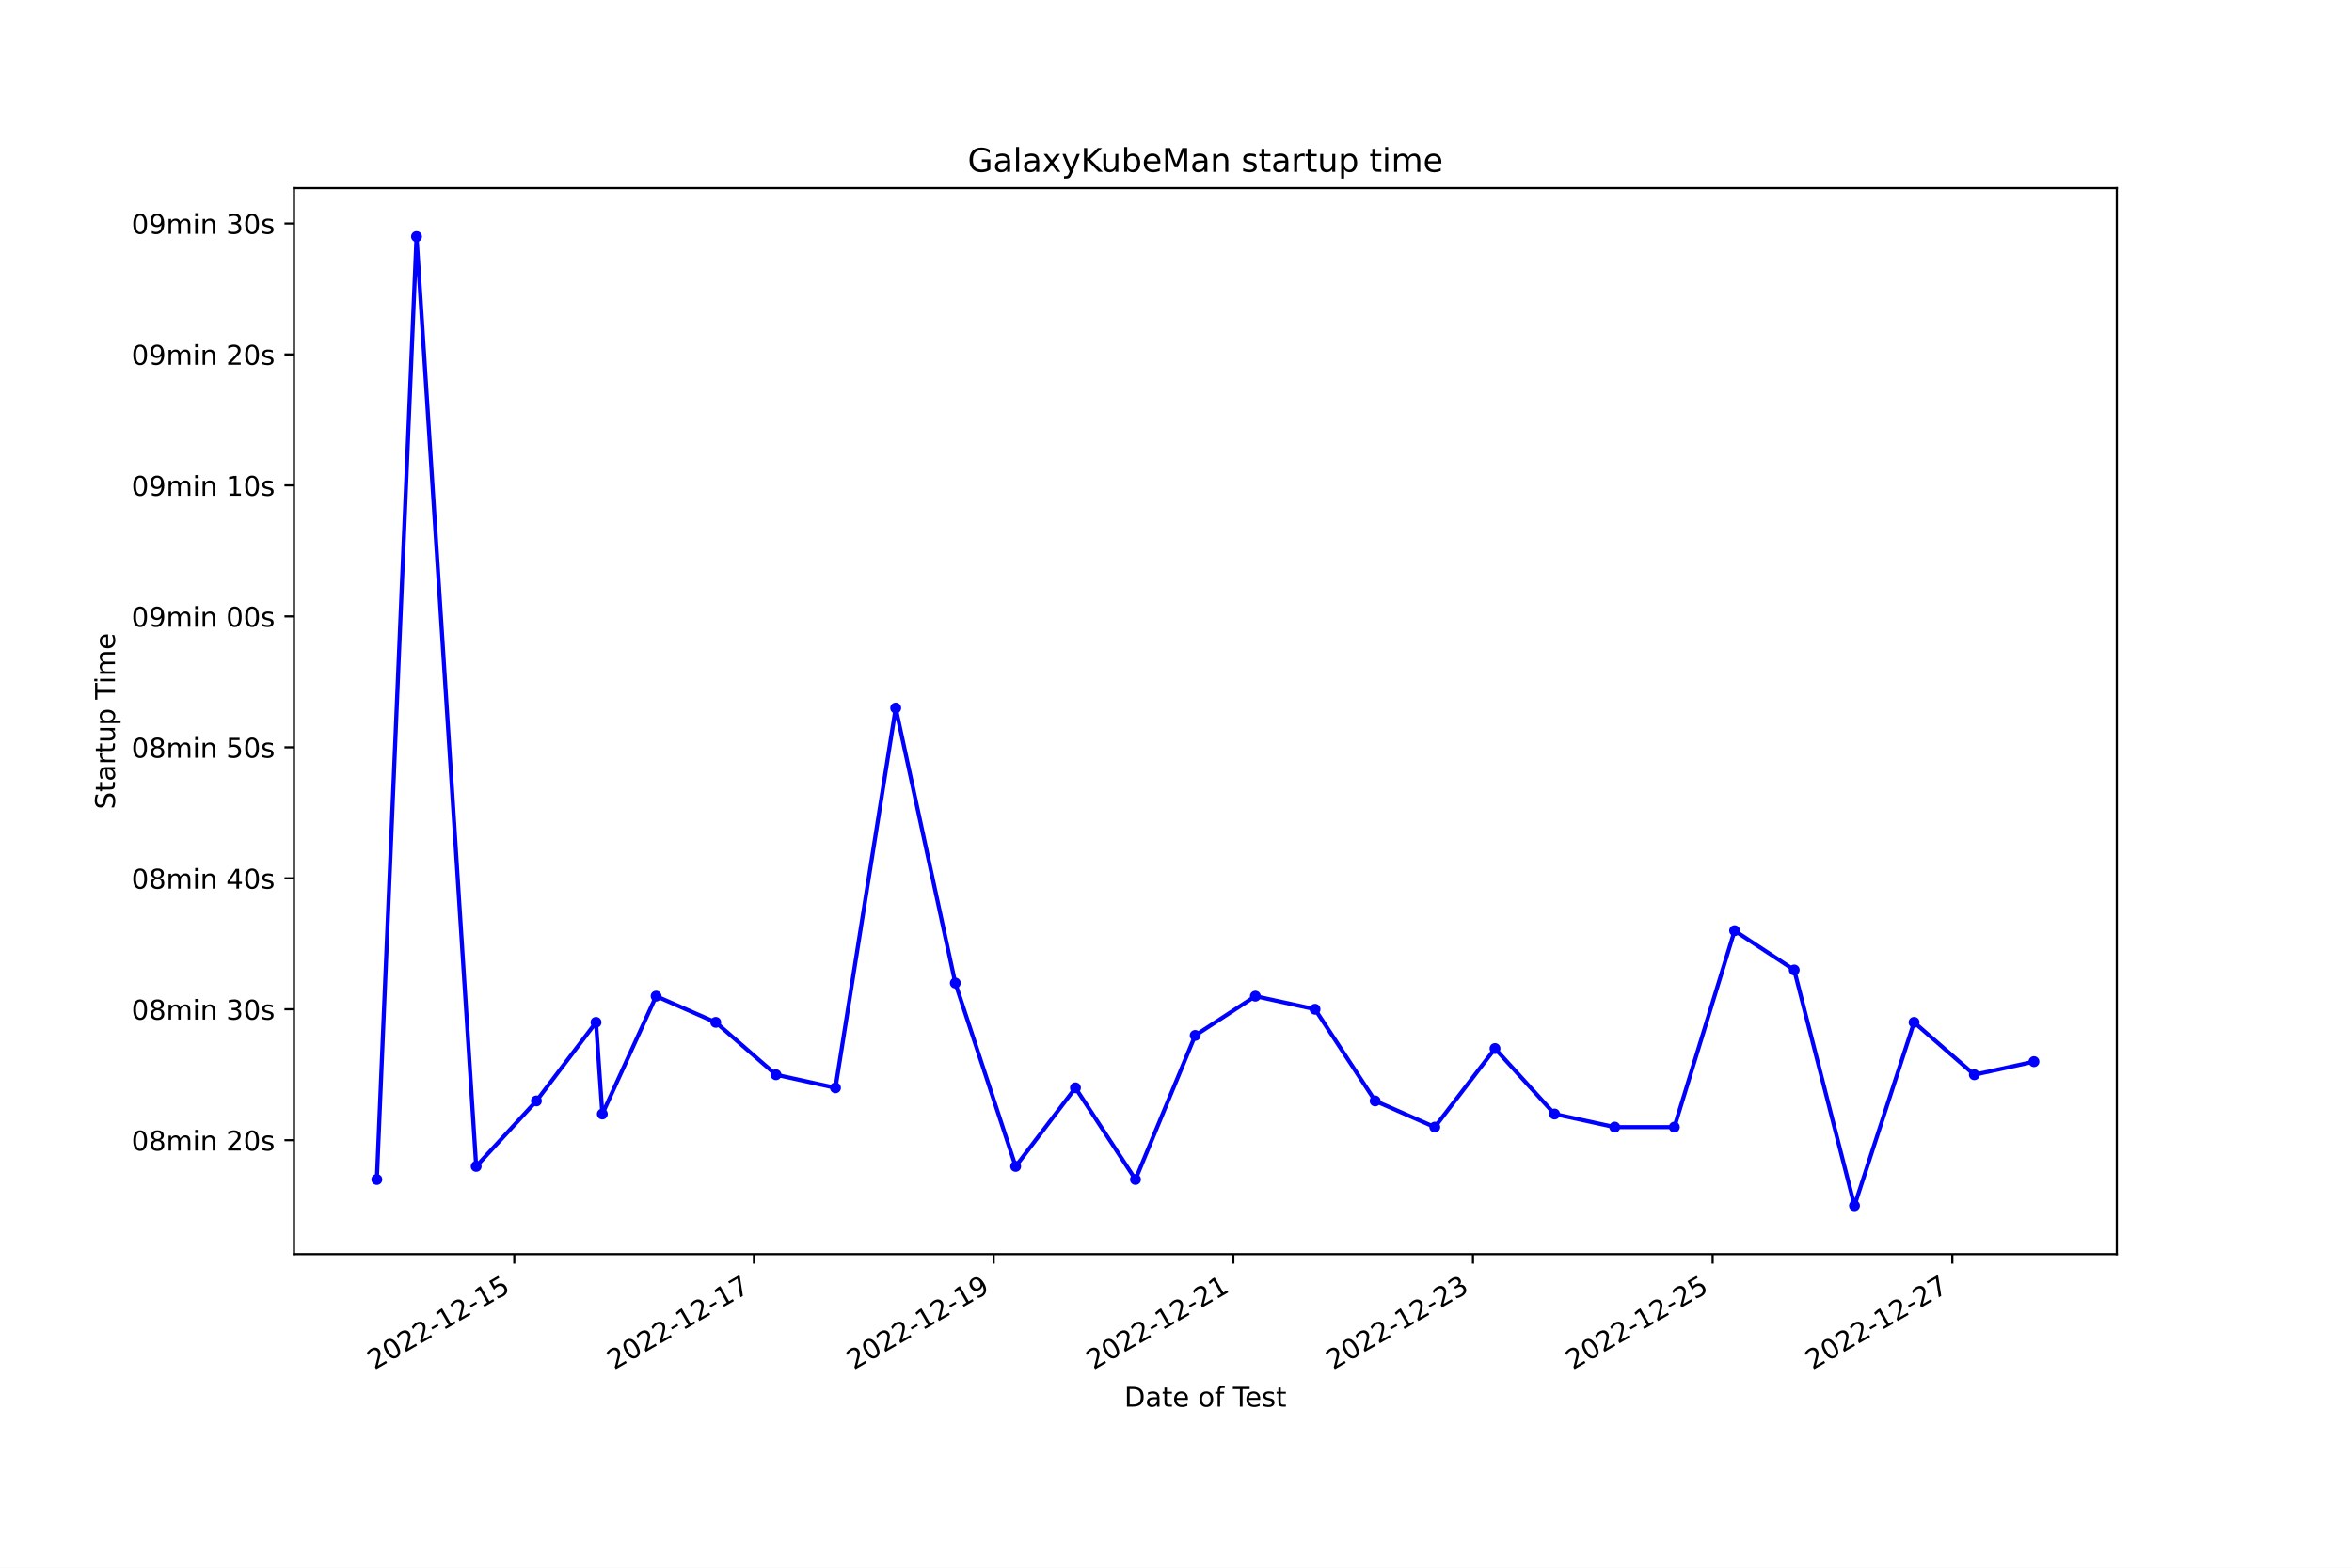
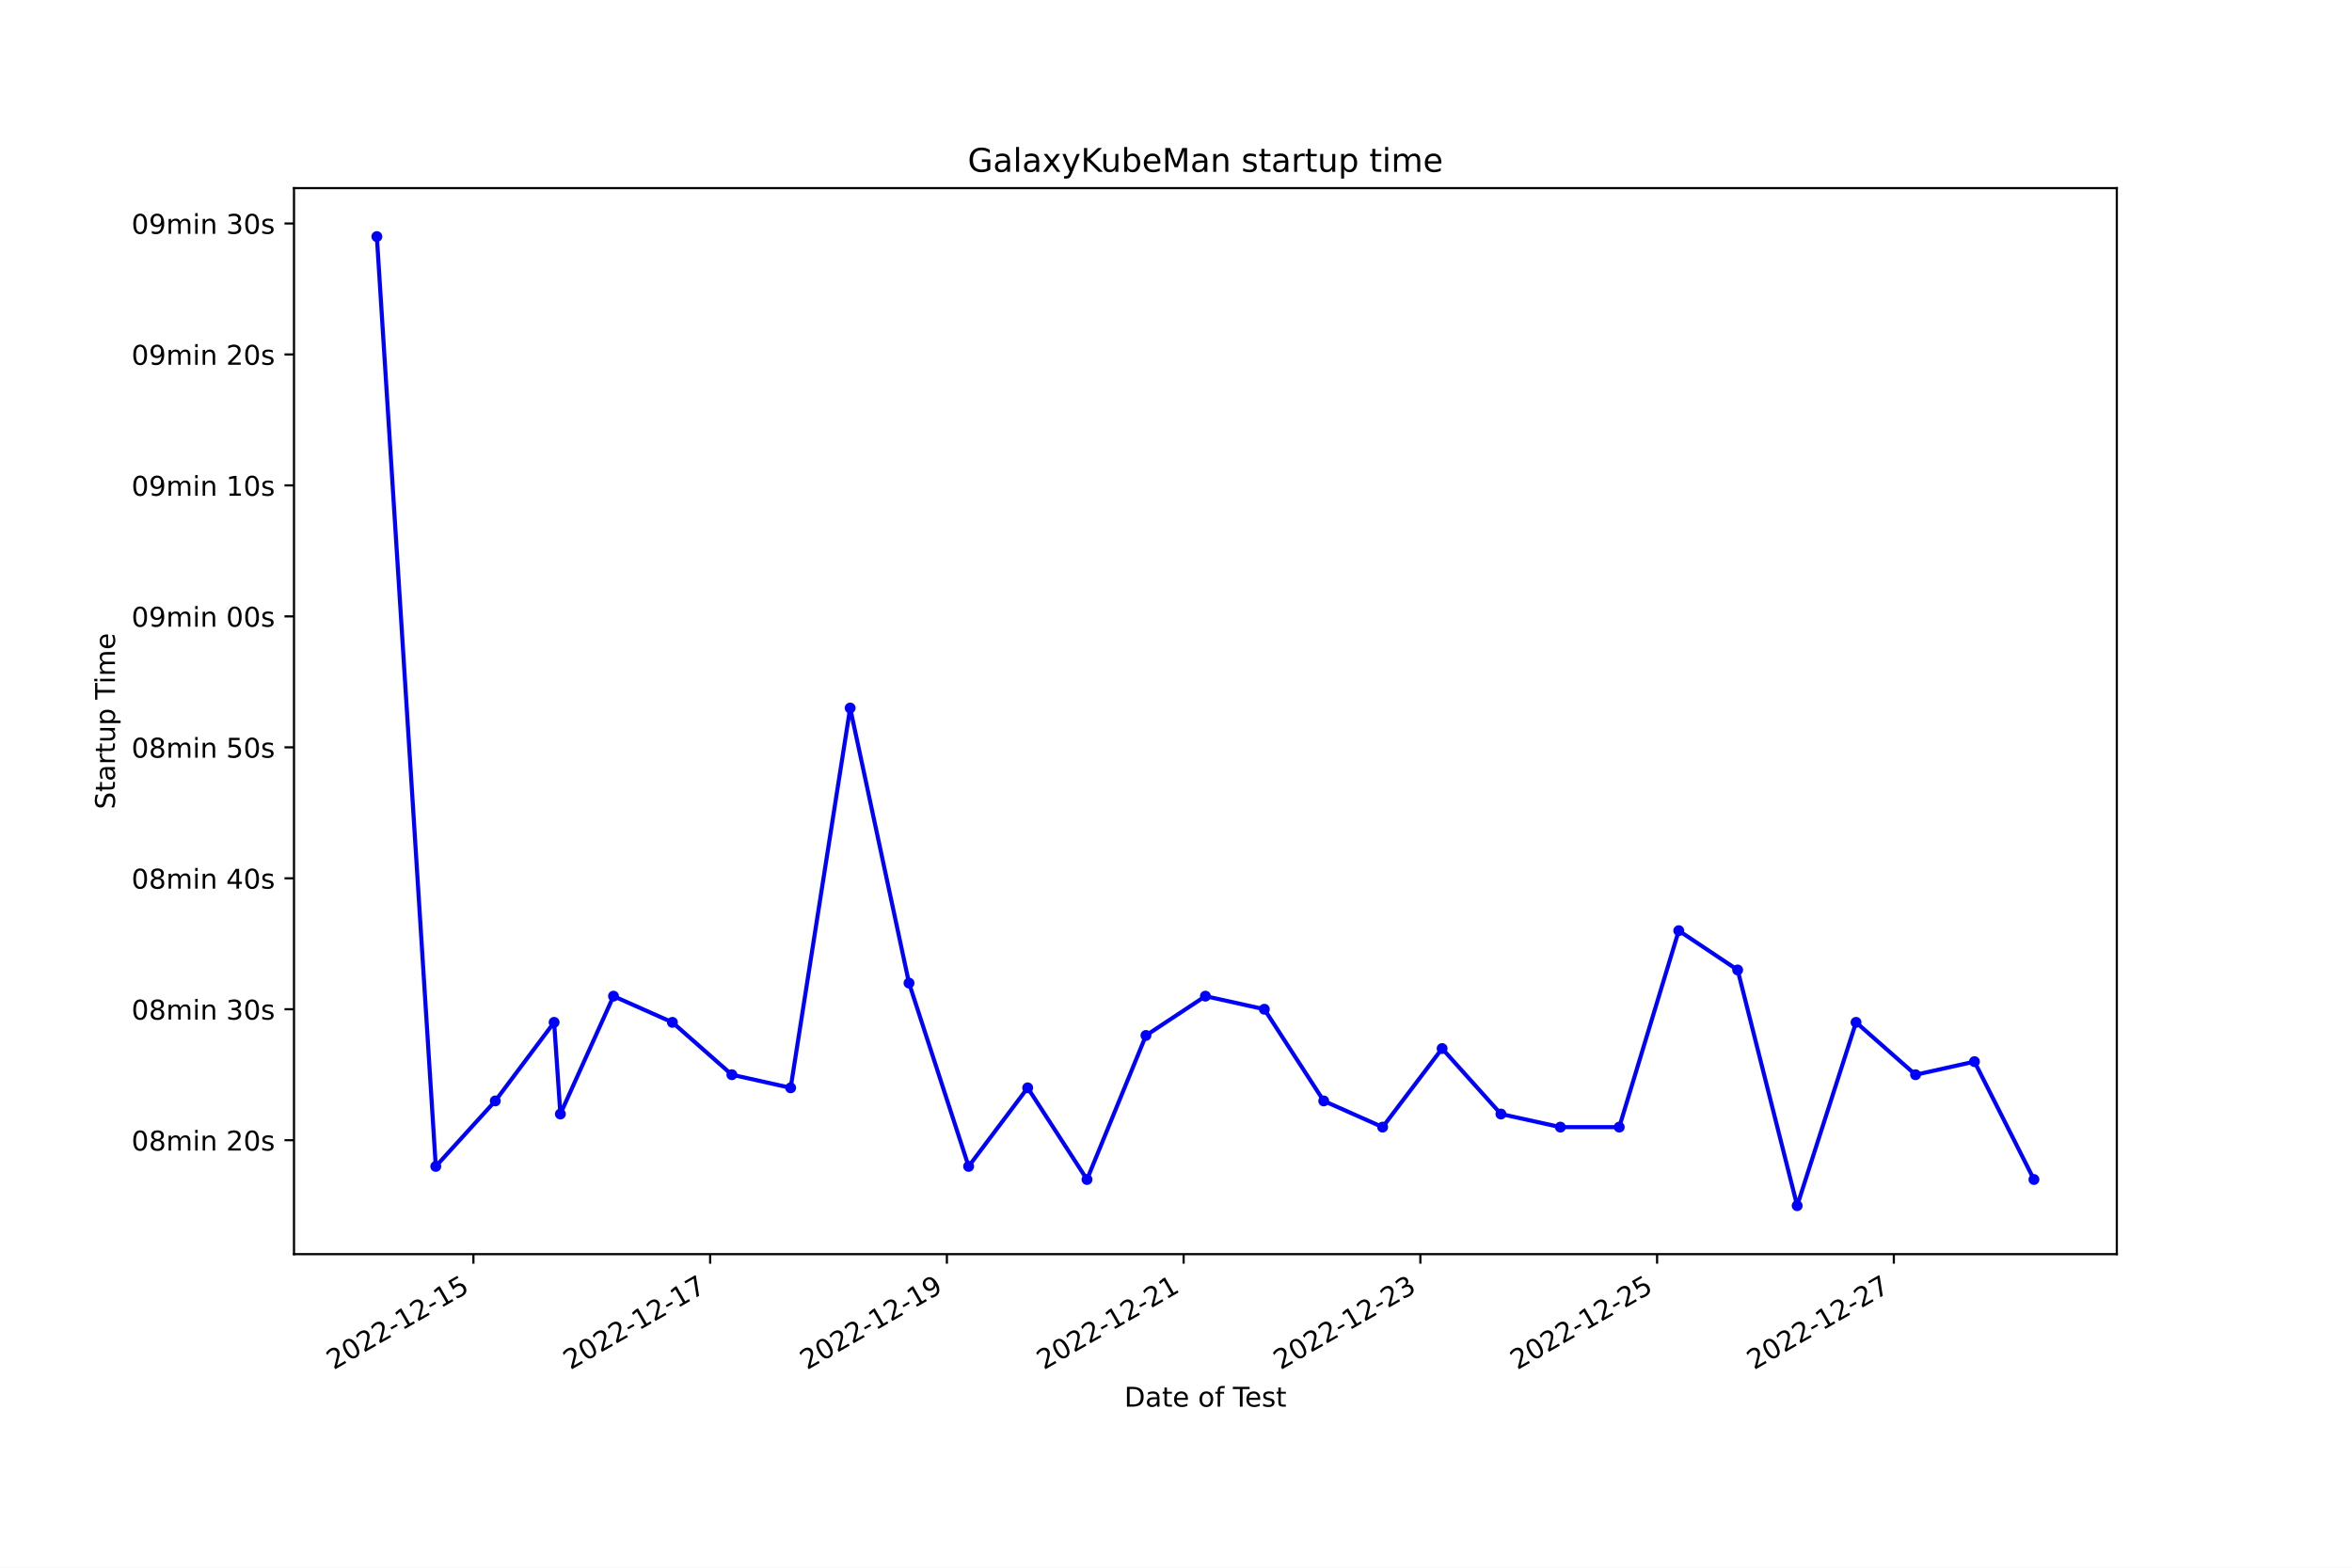
<svg xmlns="http://www.w3.org/2000/svg" xmlns:xlink="http://www.w3.org/1999/xlink" width="864pt" height="576pt" viewBox="0 0 864 576" version="1.1">
  <defs>
    <style type="text/css">*{stroke-linejoin: round; stroke-linecap: butt}</style>
  </defs>
  <g id="figure_1">
    <g id="patch_1">
      <path d="M 0 576  L 864 576  L 864 0  L 0 0  z " style="fill: #ffffff" />
    </g>
    <g id="axes_1">
      <g id="patch_2">
        <path d="M 108 460.8  L 777.6 460.8  L 777.6 69.12  L 108 69.12  z " style="fill: #ffffff" />
      </g>
      <g id="matplotlib.axis_1">
        <g id="xtick_1">
          <g id="line2d_1">
            <defs>
-               <path id="m941ecc8017" d="M 0 0  L 0 3.5  " style="stroke: #000000; stroke-width: 0.8" />
+               <path id="mc6d67e6f61" d="M 0 0  L 0 3.5  " style="stroke: #000000; stroke-width: 0.8" />
            </defs>
            <g>
-               <use xlink:href="#m941ecc8017" x="188.923" y="460.8" style="stroke: #000000; stroke-width: 0.8" />
+               <use xlink:href="#mc6d67e6f61" x="173.908" y="460.8" style="stroke: #000000; stroke-width: 0.8" />
            </g>
          </g>
          <g id="text_1">
-             <g transform="translate(137.5535 503.4383) rotate(-30) scale(0.1 -0.1)">
+             <g transform="translate(122.5385 503.4383) rotate(-30) scale(0.1 -0.1)">
              <defs>
                <path id="DejaVuSans-32" d="M 1228 531  L 3431 531  L 3431 0  L 469 0  L 469 531  Q 828 903 1448 1529  Q 2069 2156 2228 2338  Q 2531 2678 2651 2914  Q 2772 3150 2772 3378  Q 2772 3750 2511 3984  Q 2250 4219 1831 4219  Q 1534 4219 1204 4116  Q 875 4013 500 3803  L 500 4441  Q 881 4594 1212 4672  Q 1544 4750 1819 4750  Q 2544 4750 2975 4387  Q 3406 4025 3406 3419  Q 3406 3131 3298 2873  Q 3191 2616 2906 2266  Q 2828 2175 2409 1742  Q 1991 1309 1228 531  z " transform="scale(0.015625)" />
                <path id="DejaVuSans-30" d="M 2034 4250  Q 1547 4250 1301 3770  Q 1056 3291 1056 2328  Q 1056 1369 1301 889  Q 1547 409 2034 409  Q 2525 409 2770 889  Q 3016 1369 3016 2328  Q 3016 3291 2770 3770  Q 2525 4250 2034 4250  z M 2034 4750  Q 2819 4750 3233 4129  Q 3647 3509 3647 2328  Q 3647 1150 3233 529  Q 2819 -91 2034 -91  Q 1250 -91 836 529  Q 422 1150 422 2328  Q 422 3509 836 4129  Q 1250 4750 2034 4750  z " transform="scale(0.015625)" />
                <path id="DejaVuSans-2d" d="M 313 2009  L 1997 2009  L 1997 1497  L 313 1497  L 313 2009  z " transform="scale(0.015625)" />
                <path id="DejaVuSans-31" d="M 794 531  L 1825 531  L 1825 4091  L 703 3866  L 703 4441  L 1819 4666  L 2450 4666  L 2450 531  L 3481 531  L 3481 0  L 794 0  L 794 531  z " transform="scale(0.015625)" />
                <path id="DejaVuSans-35" d="M 691 4666  L 3169 4666  L 3169 4134  L 1269 4134  L 1269 2991  Q 1406 3038 1543 3061  Q 1681 3084 1819 3084  Q 2600 3084 3056 2656  Q 3513 2228 3513 1497  Q 3513 744 3044 326  Q 2575 -91 1722 -91  Q 1428 -91 1123 -41  Q 819 9 494 109  L 494 744  Q 775 591 1075 516  Q 1375 441 1709 441  Q 2250 441 2565 725  Q 2881 1009 2881 1497  Q 2881 1984 2565 2268  Q 2250 2553 1709 2553  Q 1456 2553 1204 2497  Q 953 2441 691 2322  L 691 4666  z " transform="scale(0.015625)" />
              </defs>
              <use xlink:href="#DejaVuSans-32" />
              <use xlink:href="#DejaVuSans-30" x="63.623" />
              <use xlink:href="#DejaVuSans-32" x="127.246" />
              <use xlink:href="#DejaVuSans-32" x="190.869" />
              <use xlink:href="#DejaVuSans-2d" x="254.492" />
              <use xlink:href="#DejaVuSans-31" x="290.576" />
              <use xlink:href="#DejaVuSans-32" x="354.199" />
              <use xlink:href="#DejaVuSans-2d" x="417.822" />
              <use xlink:href="#DejaVuSans-31" x="453.906" />
              <use xlink:href="#DejaVuSans-35" x="517.529" />
            </g>
          </g>
        </g>
        <g id="xtick_2">
          <g id="line2d_2">
            <g>
-               <use xlink:href="#m941ecc8017" x="276.966" y="460.8" style="stroke: #000000; stroke-width: 0.8" />
+               <use xlink:href="#mc6d67e6f61" x="260.872" y="460.8" style="stroke: #000000; stroke-width: 0.8" />
            </g>
          </g>
          <g id="text_2">
-             <g transform="translate(225.5964 503.4383) rotate(-30) scale(0.1 -0.1)">
+             <g transform="translate(209.5025 503.4383) rotate(-30) scale(0.1 -0.1)">
              <defs>
                <path id="DejaVuSans-37" d="M 525 4666  L 3525 4666  L 3525 4397  L 1831 0  L 1172 0  L 2766 4134  L 525 4134  L 525 4666  z " transform="scale(0.015625)" />
              </defs>
              <use xlink:href="#DejaVuSans-32" />
              <use xlink:href="#DejaVuSans-30" x="63.623" />
              <use xlink:href="#DejaVuSans-32" x="127.246" />
              <use xlink:href="#DejaVuSans-32" x="190.869" />
              <use xlink:href="#DejaVuSans-2d" x="254.492" />
              <use xlink:href="#DejaVuSans-31" x="290.576" />
              <use xlink:href="#DejaVuSans-32" x="354.199" />
              <use xlink:href="#DejaVuSans-2d" x="417.822" />
              <use xlink:href="#DejaVuSans-31" x="453.906" />
              <use xlink:href="#DejaVuSans-37" x="517.529" />
            </g>
          </g>
        </g>
        <g id="xtick_3">
          <g id="line2d_3">
            <g>
-               <use xlink:href="#m941ecc8017" x="365.009" y="460.8" style="stroke: #000000; stroke-width: 0.8" />
+               <use xlink:href="#mc6d67e6f61" x="347.836" y="460.8" style="stroke: #000000; stroke-width: 0.8" />
            </g>
          </g>
          <g id="text_3">
-             <g transform="translate(313.6392 503.4383) rotate(-30) scale(0.1 -0.1)">
+             <g transform="translate(296.4666 503.4383) rotate(-30) scale(0.1 -0.1)">
              <defs>
                <path id="DejaVuSans-39" d="M 703 97  L 703 672  Q 941 559 1184 500  Q 1428 441 1663 441  Q 2288 441 2617 861  Q 2947 1281 2994 2138  Q 2813 1869 2534 1725  Q 2256 1581 1919 1581  Q 1219 1581 811 2004  Q 403 2428 403 3163  Q 403 3881 828 4315  Q 1253 4750 1959 4750  Q 2769 4750 3195 4129  Q 3622 3509 3622 2328  Q 3622 1225 3098 567  Q 2575 -91 1691 -91  Q 1453 -91 1209 -44  Q 966 3 703 97  z M 1959 2075  Q 2384 2075 2632 2365  Q 2881 2656 2881 3163  Q 2881 3666 2632 3958  Q 2384 4250 1959 4250  Q 1534 4250 1286 3958  Q 1038 3666 1038 3163  Q 1038 2656 1286 2365  Q 1534 2075 1959 2075  z " transform="scale(0.015625)" />
              </defs>
              <use xlink:href="#DejaVuSans-32" />
              <use xlink:href="#DejaVuSans-30" x="63.623" />
              <use xlink:href="#DejaVuSans-32" x="127.246" />
              <use xlink:href="#DejaVuSans-32" x="190.869" />
              <use xlink:href="#DejaVuSans-2d" x="254.492" />
              <use xlink:href="#DejaVuSans-31" x="290.576" />
              <use xlink:href="#DejaVuSans-32" x="354.199" />
              <use xlink:href="#DejaVuSans-2d" x="417.822" />
              <use xlink:href="#DejaVuSans-31" x="453.906" />
              <use xlink:href="#DejaVuSans-39" x="517.529" />
            </g>
          </g>
        </g>
        <g id="xtick_4">
          <g id="line2d_4">
            <g>
-               <use xlink:href="#m941ecc8017" x="453.052" y="460.8" style="stroke: #000000; stroke-width: 0.8" />
+               <use xlink:href="#mc6d67e6f61" x="434.8" y="460.8" style="stroke: #000000; stroke-width: 0.8" />
            </g>
          </g>
          <g id="text_4">
-             <g transform="translate(401.6821 503.4383) rotate(-30) scale(0.1 -0.1)">
+             <g transform="translate(383.4307 503.4383) rotate(-30) scale(0.1 -0.1)">
              <use xlink:href="#DejaVuSans-32" />
              <use xlink:href="#DejaVuSans-30" x="63.623" />
              <use xlink:href="#DejaVuSans-32" x="127.246" />
              <use xlink:href="#DejaVuSans-32" x="190.869" />
              <use xlink:href="#DejaVuSans-2d" x="254.492" />
              <use xlink:href="#DejaVuSans-31" x="290.576" />
              <use xlink:href="#DejaVuSans-32" x="354.199" />
              <use xlink:href="#DejaVuSans-2d" x="417.822" />
              <use xlink:href="#DejaVuSans-32" x="453.906" />
              <use xlink:href="#DejaVuSans-31" x="517.529" />
            </g>
          </g>
        </g>
        <g id="xtick_5">
          <g id="line2d_5">
            <g>
-               <use xlink:href="#m941ecc8017" x="541.094" y="460.8" style="stroke: #000000; stroke-width: 0.8" />
+               <use xlink:href="#mc6d67e6f61" x="521.764" y="460.8" style="stroke: #000000; stroke-width: 0.8" />
            </g>
          </g>
          <g id="text_5">
-             <g transform="translate(489.725 503.4383) rotate(-30) scale(0.1 -0.1)">
+             <g transform="translate(470.3947 503.4383) rotate(-30) scale(0.1 -0.1)">
              <defs>
                <path id="DejaVuSans-33" d="M 2597 2516  Q 3050 2419 3304 2112  Q 3559 1806 3559 1356  Q 3559 666 3084 287  Q 2609 -91 1734 -91  Q 1441 -91 1130 -33  Q 819 25 488 141  L 488 750  Q 750 597 1062 519  Q 1375 441 1716 441  Q 2309 441 2620 675  Q 2931 909 2931 1356  Q 2931 1769 2642 2001  Q 2353 2234 1838 2234  L 1294 2234  L 1294 2753  L 1863 2753  Q 2328 2753 2575 2939  Q 2822 3125 2822 3475  Q 2822 3834 2567 4026  Q 2313 4219 1838 4219  Q 1578 4219 1281 4162  Q 984 4106 628 3988  L 628 4550  Q 988 4650 1302 4700  Q 1616 4750 1894 4750  Q 2613 4750 3031 4423  Q 3450 4097 3450 3541  Q 3450 3153 3228 2886  Q 3006 2619 2597 2516  z " transform="scale(0.015625)" />
              </defs>
              <use xlink:href="#DejaVuSans-32" />
              <use xlink:href="#DejaVuSans-30" x="63.623" />
              <use xlink:href="#DejaVuSans-32" x="127.246" />
              <use xlink:href="#DejaVuSans-32" x="190.869" />
              <use xlink:href="#DejaVuSans-2d" x="254.492" />
              <use xlink:href="#DejaVuSans-31" x="290.576" />
              <use xlink:href="#DejaVuSans-32" x="354.199" />
              <use xlink:href="#DejaVuSans-2d" x="417.822" />
              <use xlink:href="#DejaVuSans-32" x="453.906" />
              <use xlink:href="#DejaVuSans-33" x="517.529" />
            </g>
          </g>
        </g>
        <g id="xtick_6">
          <g id="line2d_6">
            <g>
-               <use xlink:href="#m941ecc8017" x="629.137" y="460.8" style="stroke: #000000; stroke-width: 0.8" />
+               <use xlink:href="#mc6d67e6f61" x="608.728" y="460.8" style="stroke: #000000; stroke-width: 0.8" />
            </g>
          </g>
          <g id="text_6">
-             <g transform="translate(577.7678 503.4383) rotate(-30) scale(0.1 -0.1)">
+             <g transform="translate(557.3588 503.4383) rotate(-30) scale(0.1 -0.1)">
              <use xlink:href="#DejaVuSans-32" />
              <use xlink:href="#DejaVuSans-30" x="63.623" />
              <use xlink:href="#DejaVuSans-32" x="127.246" />
              <use xlink:href="#DejaVuSans-32" x="190.869" />
              <use xlink:href="#DejaVuSans-2d" x="254.492" />
              <use xlink:href="#DejaVuSans-31" x="290.576" />
              <use xlink:href="#DejaVuSans-32" x="354.199" />
              <use xlink:href="#DejaVuSans-2d" x="417.822" />
              <use xlink:href="#DejaVuSans-32" x="453.906" />
              <use xlink:href="#DejaVuSans-35" x="517.529" />
            </g>
          </g>
        </g>
        <g id="xtick_7">
          <g id="line2d_7">
            <g>
-               <use xlink:href="#m941ecc8017" x="717.18" y="460.8" style="stroke: #000000; stroke-width: 0.8" />
+               <use xlink:href="#mc6d67e6f61" x="695.692" y="460.8" style="stroke: #000000; stroke-width: 0.8" />
            </g>
          </g>
          <g id="text_7">
-             <g transform="translate(665.8107 503.4383) rotate(-30) scale(0.1 -0.1)">
+             <g transform="translate(644.3228 503.4383) rotate(-30) scale(0.1 -0.1)">
              <use xlink:href="#DejaVuSans-32" />
              <use xlink:href="#DejaVuSans-30" x="63.623" />
              <use xlink:href="#DejaVuSans-32" x="127.246" />
              <use xlink:href="#DejaVuSans-32" x="190.869" />
              <use xlink:href="#DejaVuSans-2d" x="254.492" />
              <use xlink:href="#DejaVuSans-31" x="290.576" />
              <use xlink:href="#DejaVuSans-32" x="354.199" />
              <use xlink:href="#DejaVuSans-2d" x="417.822" />
              <use xlink:href="#DejaVuSans-32" x="453.906" />
              <use xlink:href="#DejaVuSans-37" x="517.529" />
            </g>
          </g>
        </g>
        <g id="text_8">
          <g transform="translate(413.0063 516.8378) scale(0.1 -0.1)">
            <defs>
              <path id="DejaVuSans-44" d="M 1259 4147  L 1259 519  L 2022 519  Q 2988 519 3436 956  Q 3884 1394 3884 2338  Q 3884 3275 3436 3711  Q 2988 4147 2022 4147  L 1259 4147  z M 628 4666  L 1925 4666  Q 3281 4666 3915 4102  Q 4550 3538 4550 2338  Q 4550 1131 3912 565  Q 3275 0 1925 0  L 628 0  L 628 4666  z " transform="scale(0.015625)" />
              <path id="DejaVuSans-61" d="M 2194 1759  Q 1497 1759 1228 1600  Q 959 1441 959 1056  Q 959 750 1161 570  Q 1363 391 1709 391  Q 2188 391 2477 730  Q 2766 1069 2766 1631  L 2766 1759  L 2194 1759  z M 3341 1997  L 3341 0  L 2766 0  L 2766 531  Q 2569 213 2275 61  Q 1981 -91 1556 -91  Q 1019 -91 701 211  Q 384 513 384 1019  Q 384 1609 779 1909  Q 1175 2209 1959 2209  L 2766 2209  L 2766 2266  Q 2766 2663 2505 2880  Q 2244 3097 1772 3097  Q 1472 3097 1187 3025  Q 903 2953 641 2809  L 641 3341  Q 956 3463 1253 3523  Q 1550 3584 1831 3584  Q 2591 3584 2966 3190  Q 3341 2797 3341 1997  z " transform="scale(0.015625)" />
              <path id="DejaVuSans-74" d="M 1172 4494  L 1172 3500  L 2356 3500  L 2356 3053  L 1172 3053  L 1172 1153  Q 1172 725 1289 603  Q 1406 481 1766 481  L 2356 481  L 2356 0  L 1766 0  Q 1100 0 847 248  Q 594 497 594 1153  L 594 3053  L 172 3053  L 172 3500  L 594 3500  L 594 4494  L 1172 4494  z " transform="scale(0.015625)" />
              <path id="DejaVuSans-65" d="M 3597 1894  L 3597 1613  L 953 1613  Q 991 1019 1311 708  Q 1631 397 2203 397  Q 2534 397 2845 478  Q 3156 559 3463 722  L 3463 178  Q 3153 47 2828 -22  Q 2503 -91 2169 -91  Q 1331 -91 842 396  Q 353 884 353 1716  Q 353 2575 817 3079  Q 1281 3584 2069 3584  Q 2775 3584 3186 3129  Q 3597 2675 3597 1894  z M 3022 2063  Q 3016 2534 2758 2815  Q 2500 3097 2075 3097  Q 1594 3097 1305 2825  Q 1016 2553 972 2059  L 3022 2063  z " transform="scale(0.015625)" />
              <path id="DejaVuSans-20" transform="scale(0.015625)" />
              <path id="DejaVuSans-6f" d="M 1959 3097  Q 1497 3097 1228 2736  Q 959 2375 959 1747  Q 959 1119 1226 758  Q 1494 397 1959 397  Q 2419 397 2687 759  Q 2956 1122 2956 1747  Q 2956 2369 2687 2733  Q 2419 3097 1959 3097  z M 1959 3584  Q 2709 3584 3137 3096  Q 3566 2609 3566 1747  Q 3566 888 3137 398  Q 2709 -91 1959 -91  Q 1206 -91 779 398  Q 353 888 353 1747  Q 353 2609 779 3096  Q 1206 3584 1959 3584  z " transform="scale(0.015625)" />
              <path id="DejaVuSans-66" d="M 2375 4863  L 2375 4384  L 1825 4384  Q 1516 4384 1395 4259  Q 1275 4134 1275 3809  L 1275 3500  L 2222 3500  L 2222 3053  L 1275 3053  L 1275 0  L 697 0  L 697 3053  L 147 3053  L 147 3500  L 697 3500  L 697 3744  Q 697 4328 969 4595  Q 1241 4863 1831 4863  L 2375 4863  z " transform="scale(0.015625)" />
              <path id="DejaVuSans-54" d="M -19 4666  L 3928 4666  L 3928 4134  L 2272 4134  L 2272 0  L 1638 0  L 1638 4134  L -19 4134  L -19 4666  z " transform="scale(0.015625)" />
              <path id="DejaVuSans-73" d="M 2834 3397  L 2834 2853  Q 2591 2978 2328 3040  Q 2066 3103 1784 3103  Q 1356 3103 1142 2972  Q 928 2841 928 2578  Q 928 2378 1081 2264  Q 1234 2150 1697 2047  L 1894 2003  Q 2506 1872 2764 1633  Q 3022 1394 3022 966  Q 3022 478 2636 193  Q 2250 -91 1575 -91  Q 1294 -91 989 -36  Q 684 19 347 128  L 347 722  Q 666 556 975 473  Q 1284 391 1588 391  Q 1994 391 2212 530  Q 2431 669 2431 922  Q 2431 1156 2273 1281  Q 2116 1406 1581 1522  L 1381 1569  Q 847 1681 609 1914  Q 372 2147 372 2553  Q 372 3047 722 3315  Q 1072 3584 1716 3584  Q 2034 3584 2315 3537  Q 2597 3491 2834 3397  z " transform="scale(0.015625)" />
            </defs>
            <use xlink:href="#DejaVuSans-44" />
            <use xlink:href="#DejaVuSans-61" x="77.002" />
            <use xlink:href="#DejaVuSans-74" x="138.281" />
            <use xlink:href="#DejaVuSans-65" x="177.49" />
            <use xlink:href="#DejaVuSans-20" x="239.014" />
            <use xlink:href="#DejaVuSans-6f" x="270.801" />
            <use xlink:href="#DejaVuSans-66" x="331.982" />
            <use xlink:href="#DejaVuSans-20" x="367.188" />
            <use xlink:href="#DejaVuSans-54" x="398.975" />
            <use xlink:href="#DejaVuSans-65" x="443.059" />
            <use xlink:href="#DejaVuSans-73" x="504.582" />
            <use xlink:href="#DejaVuSans-74" x="556.682" />
          </g>
        </g>
      </g>
      <g id="matplotlib.axis_2">
        <g id="ytick_1">
          <g id="line2d_8">
            <defs>
-               <path id="m76fa7f3f4e" d="M 0 0  L -3.5 0  " style="stroke: #000000; stroke-width: 0.8" />
+               <path id="mcdcf3b044e" d="M 0 0  L -3.5 0  " style="stroke: #000000; stroke-width: 0.8" />
            </defs>
            <g>
-               <use xlink:href="#m76fa7f3f4e" x="108" y="418.937" style="stroke: #000000; stroke-width: 0.8" />
+               <use xlink:href="#mcdcf3b044e" x="108" y="418.937" style="stroke: #000000; stroke-width: 0.8" />
            </g>
          </g>
          <g id="text_9">
            <g transform="translate(48.30625 422.7366) scale(0.1 -0.1)">
              <defs>
                <path id="DejaVuSans-38" d="M 2034 2216  Q 1584 2216 1326 1975  Q 1069 1734 1069 1313  Q 1069 891 1326 650  Q 1584 409 2034 409  Q 2484 409 2743 651  Q 3003 894 3003 1313  Q 3003 1734 2745 1975  Q 2488 2216 2034 2216  z M 1403 2484  Q 997 2584 770 2862  Q 544 3141 544 3541  Q 544 4100 942 4425  Q 1341 4750 2034 4750  Q 2731 4750 3128 4425  Q 3525 4100 3525 3541  Q 3525 3141 3298 2862  Q 3072 2584 2669 2484  Q 3125 2378 3379 2068  Q 3634 1759 3634 1313  Q 3634 634 3220 271  Q 2806 -91 2034 -91  Q 1263 -91 848 271  Q 434 634 434 1313  Q 434 1759 690 2068  Q 947 2378 1403 2484  z M 1172 3481  Q 1172 3119 1398 2916  Q 1625 2713 2034 2713  Q 2441 2713 2670 2916  Q 2900 3119 2900 3481  Q 2900 3844 2670 4047  Q 2441 4250 2034 4250  Q 1625 4250 1398 4047  Q 1172 3844 1172 3481  z " transform="scale(0.015625)" />
                <path id="DejaVuSans-6d" d="M 3328 2828  Q 3544 3216 3844 3400  Q 4144 3584 4550 3584  Q 5097 3584 5394 3201  Q 5691 2819 5691 2113  L 5691 0  L 5113 0  L 5113 2094  Q 5113 2597 4934 2840  Q 4756 3084 4391 3084  Q 3944 3084 3684 2787  Q 3425 2491 3425 1978  L 3425 0  L 2847 0  L 2847 2094  Q 2847 2600 2669 2842  Q 2491 3084 2119 3084  Q 1678 3084 1418 2786  Q 1159 2488 1159 1978  L 1159 0  L 581 0  L 581 3500  L 1159 3500  L 1159 2956  Q 1356 3278 1631 3431  Q 1906 3584 2284 3584  Q 2666 3584 2933 3390  Q 3200 3197 3328 2828  z " transform="scale(0.015625)" />
                <path id="DejaVuSans-69" d="M 603 3500  L 1178 3500  L 1178 0  L 603 0  L 603 3500  z M 603 4863  L 1178 4863  L 1178 4134  L 603 4134  L 603 4863  z " transform="scale(0.015625)" />
                <path id="DejaVuSans-6e" d="M 3513 2113  L 3513 0  L 2938 0  L 2938 2094  Q 2938 2591 2744 2837  Q 2550 3084 2163 3084  Q 1697 3084 1428 2787  Q 1159 2491 1159 1978  L 1159 0  L 581 0  L 581 3500  L 1159 3500  L 1159 2956  Q 1366 3272 1645 3428  Q 1925 3584 2291 3584  Q 2894 3584 3203 3211  Q 3513 2838 3513 2113  z " transform="scale(0.015625)" />
              </defs>
              <use xlink:href="#DejaVuSans-30" />
              <use xlink:href="#DejaVuSans-38" x="63.623" />
              <use xlink:href="#DejaVuSans-6d" x="127.246" />
              <use xlink:href="#DejaVuSans-69" x="224.658" />
              <use xlink:href="#DejaVuSans-6e" x="252.441" />
              <use xlink:href="#DejaVuSans-20" x="315.82" />
              <use xlink:href="#DejaVuSans-32" x="347.607" />
              <use xlink:href="#DejaVuSans-30" x="411.23" />
              <use xlink:href="#DejaVuSans-73" x="474.854" />
            </g>
          </g>
        </g>
        <g id="ytick_2">
          <g id="line2d_9">
            <g>
-               <use xlink:href="#m76fa7f3f4e" x="108" y="370.819" style="stroke: #000000; stroke-width: 0.8" />
+               <use xlink:href="#mcdcf3b044e" x="108" y="370.819" style="stroke: #000000; stroke-width: 0.8" />
            </g>
          </g>
          <g id="text_10">
            <g transform="translate(48.30625 374.6187) scale(0.1 -0.1)">
              <use xlink:href="#DejaVuSans-30" />
              <use xlink:href="#DejaVuSans-38" x="63.623" />
              <use xlink:href="#DejaVuSans-6d" x="127.246" />
              <use xlink:href="#DejaVuSans-69" x="224.658" />
              <use xlink:href="#DejaVuSans-6e" x="252.441" />
              <use xlink:href="#DejaVuSans-20" x="315.82" />
              <use xlink:href="#DejaVuSans-33" x="347.607" />
              <use xlink:href="#DejaVuSans-30" x="411.23" />
              <use xlink:href="#DejaVuSans-73" x="474.854" />
            </g>
          </g>
        </g>
        <g id="ytick_3">
          <g id="line2d_10">
            <g>
-               <use xlink:href="#m76fa7f3f4e" x="108" y="322.702" style="stroke: #000000; stroke-width: 0.8" />
+               <use xlink:href="#mcdcf3b044e" x="108" y="322.702" style="stroke: #000000; stroke-width: 0.8" />
            </g>
          </g>
          <g id="text_11">
            <g transform="translate(48.30625 326.5007) scale(0.1 -0.1)">
              <defs>
                <path id="DejaVuSans-34" d="M 2419 4116  L 825 1625  L 2419 1625  L 2419 4116  z M 2253 4666  L 3047 4666  L 3047 1625  L 3713 1625  L 3713 1100  L 3047 1100  L 3047 0  L 2419 0  L 2419 1100  L 313 1100  L 313 1709  L 2253 4666  z " transform="scale(0.015625)" />
              </defs>
              <use xlink:href="#DejaVuSans-30" />
              <use xlink:href="#DejaVuSans-38" x="63.623" />
              <use xlink:href="#DejaVuSans-6d" x="127.246" />
              <use xlink:href="#DejaVuSans-69" x="224.658" />
              <use xlink:href="#DejaVuSans-6e" x="252.441" />
              <use xlink:href="#DejaVuSans-20" x="315.82" />
              <use xlink:href="#DejaVuSans-34" x="347.607" />
              <use xlink:href="#DejaVuSans-30" x="411.23" />
              <use xlink:href="#DejaVuSans-73" x="474.854" />
            </g>
          </g>
        </g>
        <g id="ytick_4">
          <g id="line2d_11">
            <g>
-               <use xlink:href="#m76fa7f3f4e" x="108" y="274.584" style="stroke: #000000; stroke-width: 0.8" />
+               <use xlink:href="#mcdcf3b044e" x="108" y="274.584" style="stroke: #000000; stroke-width: 0.8" />
            </g>
          </g>
          <g id="text_12">
            <g transform="translate(48.30625 278.3828) scale(0.1 -0.1)">
              <use xlink:href="#DejaVuSans-30" />
              <use xlink:href="#DejaVuSans-38" x="63.623" />
              <use xlink:href="#DejaVuSans-6d" x="127.246" />
              <use xlink:href="#DejaVuSans-69" x="224.658" />
              <use xlink:href="#DejaVuSans-6e" x="252.441" />
              <use xlink:href="#DejaVuSans-20" x="315.82" />
              <use xlink:href="#DejaVuSans-35" x="347.607" />
              <use xlink:href="#DejaVuSans-30" x="411.23" />
              <use xlink:href="#DejaVuSans-73" x="474.854" />
            </g>
          </g>
        </g>
        <g id="ytick_5">
          <g id="line2d_12">
            <g>
-               <use xlink:href="#m76fa7f3f4e" x="108" y="226.466" style="stroke: #000000; stroke-width: 0.8" />
+               <use xlink:href="#mcdcf3b044e" x="108" y="226.466" style="stroke: #000000; stroke-width: 0.8" />
            </g>
          </g>
          <g id="text_13">
            <g transform="translate(48.30625 230.2649) scale(0.1 -0.1)">
              <use xlink:href="#DejaVuSans-30" />
              <use xlink:href="#DejaVuSans-39" x="63.623" />
              <use xlink:href="#DejaVuSans-6d" x="127.246" />
              <use xlink:href="#DejaVuSans-69" x="224.658" />
              <use xlink:href="#DejaVuSans-6e" x="252.441" />
              <use xlink:href="#DejaVuSans-20" x="315.82" />
              <use xlink:href="#DejaVuSans-30" x="347.607" />
              <use xlink:href="#DejaVuSans-30" x="411.23" />
              <use xlink:href="#DejaVuSans-73" x="474.854" />
            </g>
          </g>
        </g>
        <g id="ytick_6">
          <g id="line2d_13">
            <g>
-               <use xlink:href="#m76fa7f3f4e" x="108" y="178.348" style="stroke: #000000; stroke-width: 0.8" />
+               <use xlink:href="#mcdcf3b044e" x="108" y="178.348" style="stroke: #000000; stroke-width: 0.8" />
            </g>
          </g>
          <g id="text_14">
            <g transform="translate(48.30625 182.1469) scale(0.1 -0.1)">
              <use xlink:href="#DejaVuSans-30" />
              <use xlink:href="#DejaVuSans-39" x="63.623" />
              <use xlink:href="#DejaVuSans-6d" x="127.246" />
              <use xlink:href="#DejaVuSans-69" x="224.658" />
              <use xlink:href="#DejaVuSans-6e" x="252.441" />
              <use xlink:href="#DejaVuSans-20" x="315.82" />
              <use xlink:href="#DejaVuSans-31" x="347.607" />
              <use xlink:href="#DejaVuSans-30" x="411.23" />
              <use xlink:href="#DejaVuSans-73" x="474.854" />
            </g>
          </g>
        </g>
        <g id="ytick_7">
          <g id="line2d_14">
            <g>
-               <use xlink:href="#m76fa7f3f4e" x="108" y="130.23" style="stroke: #000000; stroke-width: 0.8" />
+               <use xlink:href="#mcdcf3b044e" x="108" y="130.23" style="stroke: #000000; stroke-width: 0.8" />
            </g>
          </g>
          <g id="text_15">
            <g transform="translate(48.30625 134.029) scale(0.1 -0.1)">
              <use xlink:href="#DejaVuSans-30" />
              <use xlink:href="#DejaVuSans-39" x="63.623" />
              <use xlink:href="#DejaVuSans-6d" x="127.246" />
              <use xlink:href="#DejaVuSans-69" x="224.658" />
              <use xlink:href="#DejaVuSans-6e" x="252.441" />
              <use xlink:href="#DejaVuSans-20" x="315.82" />
              <use xlink:href="#DejaVuSans-32" x="347.607" />
              <use xlink:href="#DejaVuSans-30" x="411.23" />
              <use xlink:href="#DejaVuSans-73" x="474.854" />
            </g>
          </g>
        </g>
        <g id="ytick_8">
          <g id="line2d_15">
            <g>
-               <use xlink:href="#m76fa7f3f4e" x="108" y="82.112" style="stroke: #000000; stroke-width: 0.8" />
+               <use xlink:href="#mcdcf3b044e" x="108" y="82.112" style="stroke: #000000; stroke-width: 0.8" />
            </g>
          </g>
          <g id="text_16">
            <g transform="translate(48.30625 85.91106) scale(0.1 -0.1)">
              <use xlink:href="#DejaVuSans-30" />
              <use xlink:href="#DejaVuSans-39" x="63.623" />
              <use xlink:href="#DejaVuSans-6d" x="127.246" />
              <use xlink:href="#DejaVuSans-69" x="224.658" />
              <use xlink:href="#DejaVuSans-6e" x="252.441" />
              <use xlink:href="#DejaVuSans-20" x="315.82" />
              <use xlink:href="#DejaVuSans-33" x="347.607" />
              <use xlink:href="#DejaVuSans-30" x="411.23" />
              <use xlink:href="#DejaVuSans-73" x="474.854" />
            </g>
          </g>
        </g>
        <g id="text_17">
          <g transform="translate(42.22656 297.3397) rotate(-90) scale(0.1 -0.1)">
            <defs>
              <path id="DejaVuSans-53" d="M 3425 4513  L 3425 3897  Q 3066 4069 2747 4153  Q 2428 4238 2131 4238  Q 1616 4238 1336 4038  Q 1056 3838 1056 3469  Q 1056 3159 1242 3001  Q 1428 2844 1947 2747  L 2328 2669  Q 3034 2534 3370 2195  Q 3706 1856 3706 1288  Q 3706 609 3251 259  Q 2797 -91 1919 -91  Q 1588 -91 1214 -16  Q 841 59 441 206  L 441 856  Q 825 641 1194 531  Q 1563 422 1919 422  Q 2459 422 2753 634  Q 3047 847 3047 1241  Q 3047 1584 2836 1778  Q 2625 1972 2144 2069  L 1759 2144  Q 1053 2284 737 2584  Q 422 2884 422 3419  Q 422 4038 858 4394  Q 1294 4750 2059 4750  Q 2388 4750 2728 4690  Q 3069 4631 3425 4513  z " transform="scale(0.015625)" />
              <path id="DejaVuSans-72" d="M 2631 2963  Q 2534 3019 2420 3045  Q 2306 3072 2169 3072  Q 1681 3072 1420 2755  Q 1159 2438 1159 1844  L 1159 0  L 581 0  L 581 3500  L 1159 3500  L 1159 2956  Q 1341 3275 1631 3429  Q 1922 3584 2338 3584  Q 2397 3584 2469 3576  Q 2541 3569 2628 3553  L 2631 2963  z " transform="scale(0.015625)" />
              <path id="DejaVuSans-75" d="M 544 1381  L 544 3500  L 1119 3500  L 1119 1403  Q 1119 906 1312 657  Q 1506 409 1894 409  Q 2359 409 2629 706  Q 2900 1003 2900 1516  L 2900 3500  L 3475 3500  L 3475 0  L 2900 0  L 2900 538  Q 2691 219 2414 64  Q 2138 -91 1772 -91  Q 1169 -91 856 284  Q 544 659 544 1381  z M 1991 3584  L 1991 3584  z " transform="scale(0.015625)" />
              <path id="DejaVuSans-70" d="M 1159 525  L 1159 -1331  L 581 -1331  L 581 3500  L 1159 3500  L 1159 2969  Q 1341 3281 1617 3432  Q 1894 3584 2278 3584  Q 2916 3584 3314 3078  Q 3713 2572 3713 1747  Q 3713 922 3314 415  Q 2916 -91 2278 -91  Q 1894 -91 1617 61  Q 1341 213 1159 525  z M 3116 1747  Q 3116 2381 2855 2742  Q 2594 3103 2138 3103  Q 1681 3103 1420 2742  Q 1159 2381 1159 1747  Q 1159 1113 1420 752  Q 1681 391 2138 391  Q 2594 391 2855 752  Q 3116 1113 3116 1747  z " transform="scale(0.015625)" />
            </defs>
            <use xlink:href="#DejaVuSans-53" />
            <use xlink:href="#DejaVuSans-74" x="63.477" />
            <use xlink:href="#DejaVuSans-61" x="102.686" />
            <use xlink:href="#DejaVuSans-72" x="163.965" />
            <use xlink:href="#DejaVuSans-74" x="205.078" />
            <use xlink:href="#DejaVuSans-75" x="244.287" />
            <use xlink:href="#DejaVuSans-70" x="307.666" />
            <use xlink:href="#DejaVuSans-20" x="371.143" />
            <use xlink:href="#DejaVuSans-54" x="402.93" />
            <use xlink:href="#DejaVuSans-69" x="460.889" />
            <use xlink:href="#DejaVuSans-6d" x="488.672" />
            <use xlink:href="#DejaVuSans-65" x="586.084" />
          </g>
        </g>
      </g>
      <g id="line2d_16">
-         <path d="M 747.164 390.067  L 725.263 394.878  L 703.128 375.631  L 681.237 442.996  L 659.098 356.384  L 637.199 341.949  L 615.064 414.126  L 593.17 414.126  L 571.059 409.314  L 549.185 385.255  L 527.064 414.126  L 505.159 404.502  L 483.074 370.819  L 461.151 366.008  L 439.048 380.443  L 417.115 433.373  L 395.059 399.69  L 373.095 428.561  L 350.928 361.196  L 329.035 260.148  L 306.904 399.69  L 285.05 394.878  L 262.93 375.631  L 241.019 366.008  L 221.265 409.314  L 218.939 375.631  L 197.053 404.502  L 174.926 428.561  L 153.011 86.924  L 138.436 433.373  " clip-path="url(#pf959486b12)" style="fill: none; stroke: #0000ff; stroke-width: 1.5; stroke-linecap: square" />
+         <path d="M 747.164 433.373  L 725.308 390.067  L 703.676 394.878  L 681.812 375.631  L 660.19 442.996  L 638.322 356.384  L 616.691 341.949  L 594.827 414.126  L 573.201 414.126  L 551.362 409.314  L 529.756 385.255  L 507.905 414.126  L 486.269 404.502  L 464.454 370.819  L 442.801 366.008  L 420.968 380.443  L 399.304 433.373  L 377.519 399.69  L 355.823 428.561  L 333.928 361.196  L 312.304 260.148  L 290.444 399.69  L 268.857 394.878  L 247.009 375.631  L 225.366 366.008  L 205.854 409.314  L 203.556 375.631  L 181.939 404.502  L 160.082 428.561  L 138.436 86.924  " clip-path="url(#p5d78a8fecf)" style="fill: none; stroke: #0000ff; stroke-width: 1.5; stroke-linecap: square" />
        <defs>
-           <path id="m407f058eab" d="M 0 1.5  C 0.398 1.5 0.779 1.342 1.061 1.061  C 1.342 0.779 1.5 0.398 1.5 0  C 1.5 -0.398 1.342 -0.779 1.061 -1.061  C 0.779 -1.342 0.398 -1.5 0 -1.5  C -0.398 -1.5 -0.779 -1.342 -1.061 -1.061  C -1.342 -0.779 -1.5 -0.398 -1.5 0  C -1.5 0.398 -1.342 0.779 -1.061 1.061  C -0.779 1.342 -0.398 1.5 0 1.5  z " style="stroke: #0000ff" />
+           <path id="m6867a85f8c" d="M 0 1.5  C 0.398 1.5 0.779 1.342 1.061 1.061  C 1.342 0.779 1.5 0.398 1.5 0  C 1.5 -0.398 1.342 -0.779 1.061 -1.061  C 0.779 -1.342 0.398 -1.5 0 -1.5  C -0.398 -1.5 -0.779 -1.342 -1.061 -1.061  C -1.342 -0.779 -1.5 -0.398 -1.5 0  C -1.5 0.398 -1.342 0.779 -1.061 1.061  C -0.779 1.342 -0.398 1.5 0 1.5  z " style="stroke: #0000ff" />
        </defs>
-         <g clip-path="url(#pf959486b12)">
-           <use xlink:href="#m407f058eab" x="747.164" y="390.067" style="fill: #0000ff; stroke: #0000ff" />
-           <use xlink:href="#m407f058eab" x="725.263" y="394.878" style="fill: #0000ff; stroke: #0000ff" />
-           <use xlink:href="#m407f058eab" x="703.128" y="375.631" style="fill: #0000ff; stroke: #0000ff" />
-           <use xlink:href="#m407f058eab" x="681.237" y="442.996" style="fill: #0000ff; stroke: #0000ff" />
-           <use xlink:href="#m407f058eab" x="659.098" y="356.384" style="fill: #0000ff; stroke: #0000ff" />
-           <use xlink:href="#m407f058eab" x="637.199" y="341.949" style="fill: #0000ff; stroke: #0000ff" />
-           <use xlink:href="#m407f058eab" x="615.064" y="414.126" style="fill: #0000ff; stroke: #0000ff" />
-           <use xlink:href="#m407f058eab" x="593.17" y="414.126" style="fill: #0000ff; stroke: #0000ff" />
-           <use xlink:href="#m407f058eab" x="571.059" y="409.314" style="fill: #0000ff; stroke: #0000ff" />
-           <use xlink:href="#m407f058eab" x="549.185" y="385.255" style="fill: #0000ff; stroke: #0000ff" />
-           <use xlink:href="#m407f058eab" x="527.064" y="414.126" style="fill: #0000ff; stroke: #0000ff" />
-           <use xlink:href="#m407f058eab" x="505.159" y="404.502" style="fill: #0000ff; stroke: #0000ff" />
-           <use xlink:href="#m407f058eab" x="483.074" y="370.819" style="fill: #0000ff; stroke: #0000ff" />
-           <use xlink:href="#m407f058eab" x="461.151" y="366.008" style="fill: #0000ff; stroke: #0000ff" />
-           <use xlink:href="#m407f058eab" x="439.048" y="380.443" style="fill: #0000ff; stroke: #0000ff" />
-           <use xlink:href="#m407f058eab" x="417.115" y="433.373" style="fill: #0000ff; stroke: #0000ff" />
-           <use xlink:href="#m407f058eab" x="395.059" y="399.69" style="fill: #0000ff; stroke: #0000ff" />
-           <use xlink:href="#m407f058eab" x="373.095" y="428.561" style="fill: #0000ff; stroke: #0000ff" />
-           <use xlink:href="#m407f058eab" x="350.928" y="361.196" style="fill: #0000ff; stroke: #0000ff" />
-           <use xlink:href="#m407f058eab" x="329.035" y="260.148" style="fill: #0000ff; stroke: #0000ff" />
-           <use xlink:href="#m407f058eab" x="306.904" y="399.69" style="fill: #0000ff; stroke: #0000ff" />
-           <use xlink:href="#m407f058eab" x="285.05" y="394.878" style="fill: #0000ff; stroke: #0000ff" />
-           <use xlink:href="#m407f058eab" x="262.93" y="375.631" style="fill: #0000ff; stroke: #0000ff" />
-           <use xlink:href="#m407f058eab" x="241.019" y="366.008" style="fill: #0000ff; stroke: #0000ff" />
-           <use xlink:href="#m407f058eab" x="221.265" y="409.314" style="fill: #0000ff; stroke: #0000ff" />
-           <use xlink:href="#m407f058eab" x="218.939" y="375.631" style="fill: #0000ff; stroke: #0000ff" />
-           <use xlink:href="#m407f058eab" x="197.053" y="404.502" style="fill: #0000ff; stroke: #0000ff" />
-           <use xlink:href="#m407f058eab" x="174.926" y="428.561" style="fill: #0000ff; stroke: #0000ff" />
-           <use xlink:href="#m407f058eab" x="153.011" y="86.924" style="fill: #0000ff; stroke: #0000ff" />
-           <use xlink:href="#m407f058eab" x="138.436" y="433.373" style="fill: #0000ff; stroke: #0000ff" />
+         <g clip-path="url(#p5d78a8fecf)">
+           <use xlink:href="#m6867a85f8c" x="747.164" y="433.373" style="fill: #0000ff; stroke: #0000ff" />
+           <use xlink:href="#m6867a85f8c" x="725.308" y="390.067" style="fill: #0000ff; stroke: #0000ff" />
+           <use xlink:href="#m6867a85f8c" x="703.676" y="394.878" style="fill: #0000ff; stroke: #0000ff" />
+           <use xlink:href="#m6867a85f8c" x="681.812" y="375.631" style="fill: #0000ff; stroke: #0000ff" />
+           <use xlink:href="#m6867a85f8c" x="660.19" y="442.996" style="fill: #0000ff; stroke: #0000ff" />
+           <use xlink:href="#m6867a85f8c" x="638.322" y="356.384" style="fill: #0000ff; stroke: #0000ff" />
+           <use xlink:href="#m6867a85f8c" x="616.691" y="341.949" style="fill: #0000ff; stroke: #0000ff" />
+           <use xlink:href="#m6867a85f8c" x="594.827" y="414.126" style="fill: #0000ff; stroke: #0000ff" />
+           <use xlink:href="#m6867a85f8c" x="573.201" y="414.126" style="fill: #0000ff; stroke: #0000ff" />
+           <use xlink:href="#m6867a85f8c" x="551.362" y="409.314" style="fill: #0000ff; stroke: #0000ff" />
+           <use xlink:href="#m6867a85f8c" x="529.756" y="385.255" style="fill: #0000ff; stroke: #0000ff" />
+           <use xlink:href="#m6867a85f8c" x="507.905" y="414.126" style="fill: #0000ff; stroke: #0000ff" />
+           <use xlink:href="#m6867a85f8c" x="486.269" y="404.502" style="fill: #0000ff; stroke: #0000ff" />
+           <use xlink:href="#m6867a85f8c" x="464.454" y="370.819" style="fill: #0000ff; stroke: #0000ff" />
+           <use xlink:href="#m6867a85f8c" x="442.801" y="366.008" style="fill: #0000ff; stroke: #0000ff" />
+           <use xlink:href="#m6867a85f8c" x="420.968" y="380.443" style="fill: #0000ff; stroke: #0000ff" />
+           <use xlink:href="#m6867a85f8c" x="399.304" y="433.373" style="fill: #0000ff; stroke: #0000ff" />
+           <use xlink:href="#m6867a85f8c" x="377.519" y="399.69" style="fill: #0000ff; stroke: #0000ff" />
+           <use xlink:href="#m6867a85f8c" x="355.823" y="428.561" style="fill: #0000ff; stroke: #0000ff" />
+           <use xlink:href="#m6867a85f8c" x="333.928" y="361.196" style="fill: #0000ff; stroke: #0000ff" />
+           <use xlink:href="#m6867a85f8c" x="312.304" y="260.148" style="fill: #0000ff; stroke: #0000ff" />
+           <use xlink:href="#m6867a85f8c" x="290.444" y="399.69" style="fill: #0000ff; stroke: #0000ff" />
+           <use xlink:href="#m6867a85f8c" x="268.857" y="394.878" style="fill: #0000ff; stroke: #0000ff" />
+           <use xlink:href="#m6867a85f8c" x="247.009" y="375.631" style="fill: #0000ff; stroke: #0000ff" />
+           <use xlink:href="#m6867a85f8c" x="225.366" y="366.008" style="fill: #0000ff; stroke: #0000ff" />
+           <use xlink:href="#m6867a85f8c" x="205.854" y="409.314" style="fill: #0000ff; stroke: #0000ff" />
+           <use xlink:href="#m6867a85f8c" x="203.556" y="375.631" style="fill: #0000ff; stroke: #0000ff" />
+           <use xlink:href="#m6867a85f8c" x="181.939" y="404.502" style="fill: #0000ff; stroke: #0000ff" />
+           <use xlink:href="#m6867a85f8c" x="160.082" y="428.561" style="fill: #0000ff; stroke: #0000ff" />
+           <use xlink:href="#m6867a85f8c" x="138.436" y="86.924" style="fill: #0000ff; stroke: #0000ff" />
        </g>
      </g>
      <g id="patch_3">
        <path d="M 108 460.8  L 108 69.12  " style="fill: none; stroke: #000000; stroke-width: 0.8; stroke-linejoin: miter; stroke-linecap: square" />
      </g>
      <g id="patch_4">
        <path d="M 777.6 460.8  L 777.6 69.12  " style="fill: none; stroke: #000000; stroke-width: 0.8; stroke-linejoin: miter; stroke-linecap: square" />
      </g>
      <g id="patch_5">
        <path d="M 108 460.8  L 777.6 460.8  " style="fill: none; stroke: #000000; stroke-width: 0.8; stroke-linejoin: miter; stroke-linecap: square" />
      </g>
      <g id="patch_6">
        <path d="M 108 69.12  L 777.6 69.12  " style="fill: none; stroke: #000000; stroke-width: 0.8; stroke-linejoin: miter; stroke-linecap: square" />
      </g>
      <g id="text_18">
        <g transform="translate(355.4794 63.12) scale(0.12 -0.12)">
          <defs>
            <path id="DejaVuSans-47" d="M 3809 666  L 3809 1919  L 2778 1919  L 2778 2438  L 4434 2438  L 4434 434  Q 4069 175 3628 42  Q 3188 -91 2688 -91  Q 1594 -91 976 548  Q 359 1188 359 2328  Q 359 3472 976 4111  Q 1594 4750 2688 4750  Q 3144 4750 3555 4637  Q 3966 4525 4313 4306  L 4313 3634  Q 3963 3931 3569 4081  Q 3175 4231 2741 4231  Q 1884 4231 1454 3753  Q 1025 3275 1025 2328  Q 1025 1384 1454 906  Q 1884 428 2741 428  Q 3075 428 3337 486  Q 3600 544 3809 666  z " transform="scale(0.015625)" />
            <path id="DejaVuSans-6c" d="M 603 4863  L 1178 4863  L 1178 0  L 603 0  L 603 4863  z " transform="scale(0.015625)" />
            <path id="DejaVuSans-78" d="M 3513 3500  L 2247 1797  L 3578 0  L 2900 0  L 1881 1375  L 863 0  L 184 0  L 1544 1831  L 300 3500  L 978 3500  L 1906 2253  L 2834 3500  L 3513 3500  z " transform="scale(0.015625)" />
            <path id="DejaVuSans-79" d="M 2059 -325  Q 1816 -950 1584 -1140  Q 1353 -1331 966 -1331  L 506 -1331  L 506 -850  L 844 -850  Q 1081 -850 1212 -737  Q 1344 -625 1503 -206  L 1606 56  L 191 3500  L 800 3500  L 1894 763  L 2988 3500  L 3597 3500  L 2059 -325  z " transform="scale(0.015625)" />
            <path id="DejaVuSans-4b" d="M 628 4666  L 1259 4666  L 1259 2694  L 3353 4666  L 4166 4666  L 1850 2491  L 4331 0  L 3500 0  L 1259 2247  L 1259 0  L 628 0  L 628 4666  z " transform="scale(0.015625)" />
            <path id="DejaVuSans-62" d="M 3116 1747  Q 3116 2381 2855 2742  Q 2594 3103 2138 3103  Q 1681 3103 1420 2742  Q 1159 2381 1159 1747  Q 1159 1113 1420 752  Q 1681 391 2138 391  Q 2594 391 2855 752  Q 3116 1113 3116 1747  z M 1159 2969  Q 1341 3281 1617 3432  Q 1894 3584 2278 3584  Q 2916 3584 3314 3078  Q 3713 2572 3713 1747  Q 3713 922 3314 415  Q 2916 -91 2278 -91  Q 1894 -91 1617 61  Q 1341 213 1159 525  L 1159 0  L 581 0  L 581 4863  L 1159 4863  L 1159 2969  z " transform="scale(0.015625)" />
            <path id="DejaVuSans-4d" d="M 628 4666  L 1569 4666  L 2759 1491  L 3956 4666  L 4897 4666  L 4897 0  L 4281 0  L 4281 4097  L 3078 897  L 2444 897  L 1241 4097  L 1241 0  L 628 0  L 628 4666  z " transform="scale(0.015625)" />
          </defs>
          <use xlink:href="#DejaVuSans-47" />
          <use xlink:href="#DejaVuSans-61" x="77.49" />
          <use xlink:href="#DejaVuSans-6c" x="138.77" />
          <use xlink:href="#DejaVuSans-61" x="166.553" />
          <use xlink:href="#DejaVuSans-78" x="227.832" />
          <use xlink:href="#DejaVuSans-79" x="287.012" />
          <use xlink:href="#DejaVuSans-4b" x="346.191" />
          <use xlink:href="#DejaVuSans-75" x="406.768" />
          <use xlink:href="#DejaVuSans-62" x="470.146" />
          <use xlink:href="#DejaVuSans-65" x="533.623" />
          <use xlink:href="#DejaVuSans-4d" x="595.146" />
          <use xlink:href="#DejaVuSans-61" x="681.426" />
          <use xlink:href="#DejaVuSans-6e" x="742.705" />
          <use xlink:href="#DejaVuSans-20" x="806.084" />
          <use xlink:href="#DejaVuSans-73" x="837.871" />
          <use xlink:href="#DejaVuSans-74" x="889.971" />
          <use xlink:href="#DejaVuSans-61" x="929.18" />
          <use xlink:href="#DejaVuSans-72" x="990.459" />
          <use xlink:href="#DejaVuSans-74" x="1031.572" />
          <use xlink:href="#DejaVuSans-75" x="1070.781" />
          <use xlink:href="#DejaVuSans-70" x="1134.16" />
          <use xlink:href="#DejaVuSans-20" x="1197.637" />
          <use xlink:href="#DejaVuSans-74" x="1229.424" />
          <use xlink:href="#DejaVuSans-69" x="1268.633" />
          <use xlink:href="#DejaVuSans-6d" x="1296.416" />
          <use xlink:href="#DejaVuSans-65" x="1393.828" />
        </g>
      </g>
    </g>
  </g>
  <defs>
-     <clipPath id="pf959486b12">
+     <clipPath id="p5d78a8fecf">
      <rect x="108" y="69.12" width="669.6" height="391.68" />
    </clipPath>
  </defs>
</svg>
